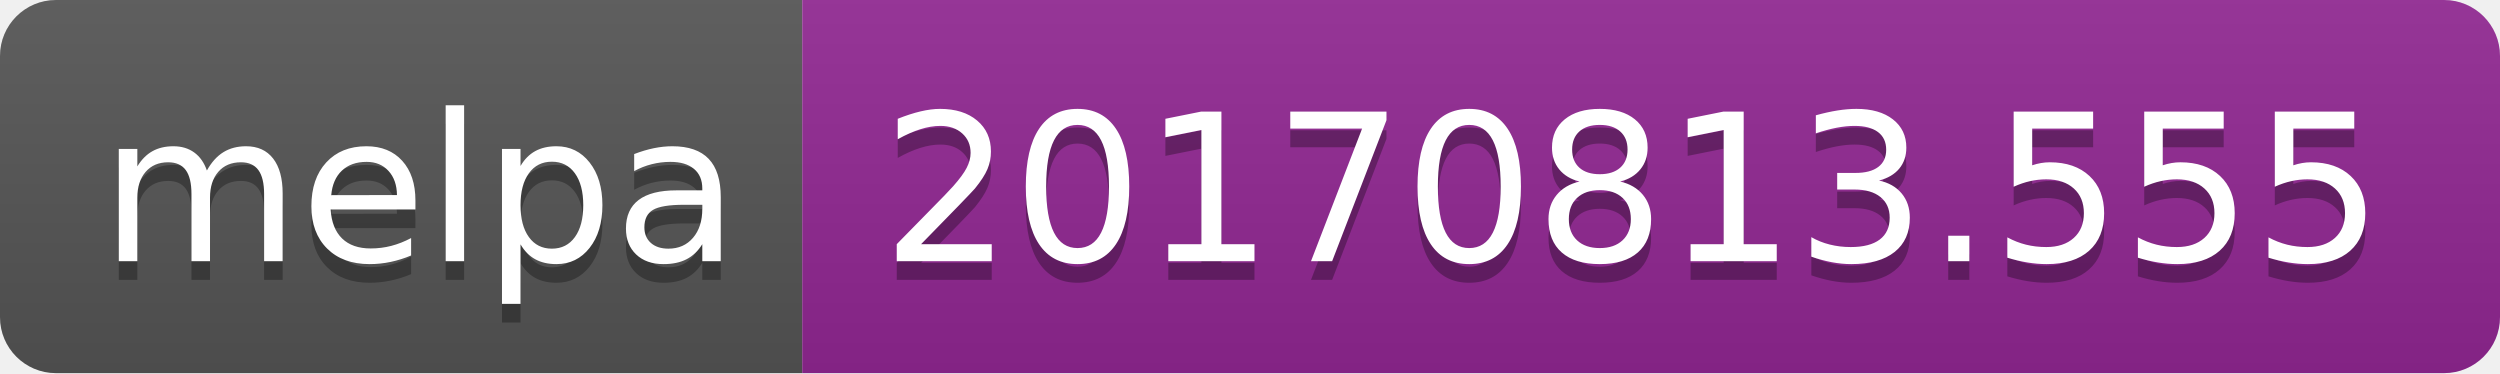
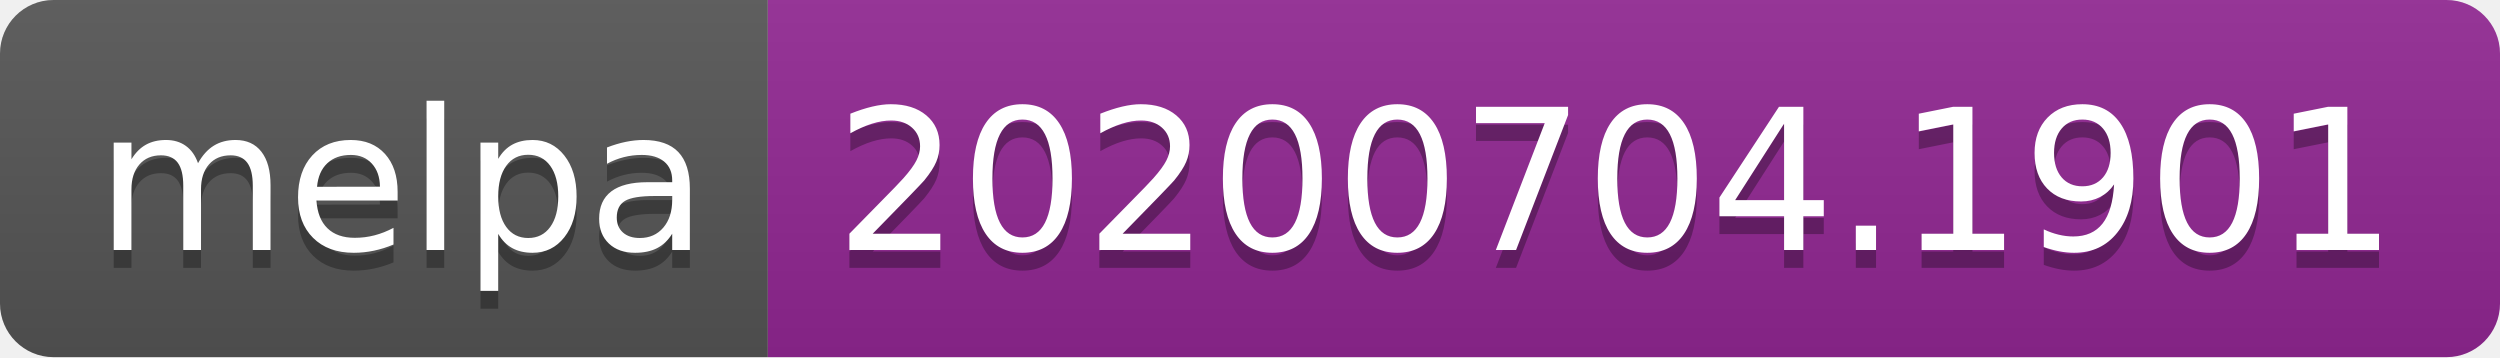
- <svg xmlns="http://www.w3.org/2000/svg" width="134" height="20">
+ <svg xmlns="http://www.w3.org/2000/svg" width="140" height="20">
  <linearGradient id="s" x2="0" y2="100%">
    <stop offset="0" stop-color="#bbb" stop-opacity=".1" />
    <stop offset="1" stop-opacity=".1" />
  </linearGradient>
  <clipPath id="r">
-     <rect width="134" height="20" rx="3" fill="#fff" />
+     <rect width="140" height="20" rx="3" fill="#fff" />
  </clipPath>
  <g clip-path="url(#r)">
    <rect width="43" height="20" fill="#555" />
-     <rect x="43" width="91" height="20" fill="#922793" />
-     <rect width="134" height="20" fill="url(#s)" />
+     <rect x="43" width="97" height="20" fill="#922793" />
+     <rect width="140" height="20" fill="url(#s)" />
  </g>
  <g fill="#fff" text-anchor="middle" font-family="Verdana,Geneva,DejaVu Sans,sans-serif" text-rendering="geometricPrecision" font-size="110">
    <text x="225" y="150" fill="#010101" fill-opacity=".3" transform="scale(.1)" textLength="330">melpa</text>
    <text x="225" y="140" transform="scale(.1)" textLength="330">melpa</text>
-     <text x="875" y="150" fill="#010101" fill-opacity=".3" transform="scale(.1)" textLength="810">20170813.555</text>
-     <text x="875" y="140" transform="scale(.1)" textLength="810">20170813.555</text>
+     <text x="905" y="150" fill="#010101" fill-opacity=".3" transform="scale(.1)" textLength="870">20200704.1901</text>
+     <text x="905" y="140" transform="scale(.1)" textLength="870">20200704.1901</text>
  </g>
</svg>
